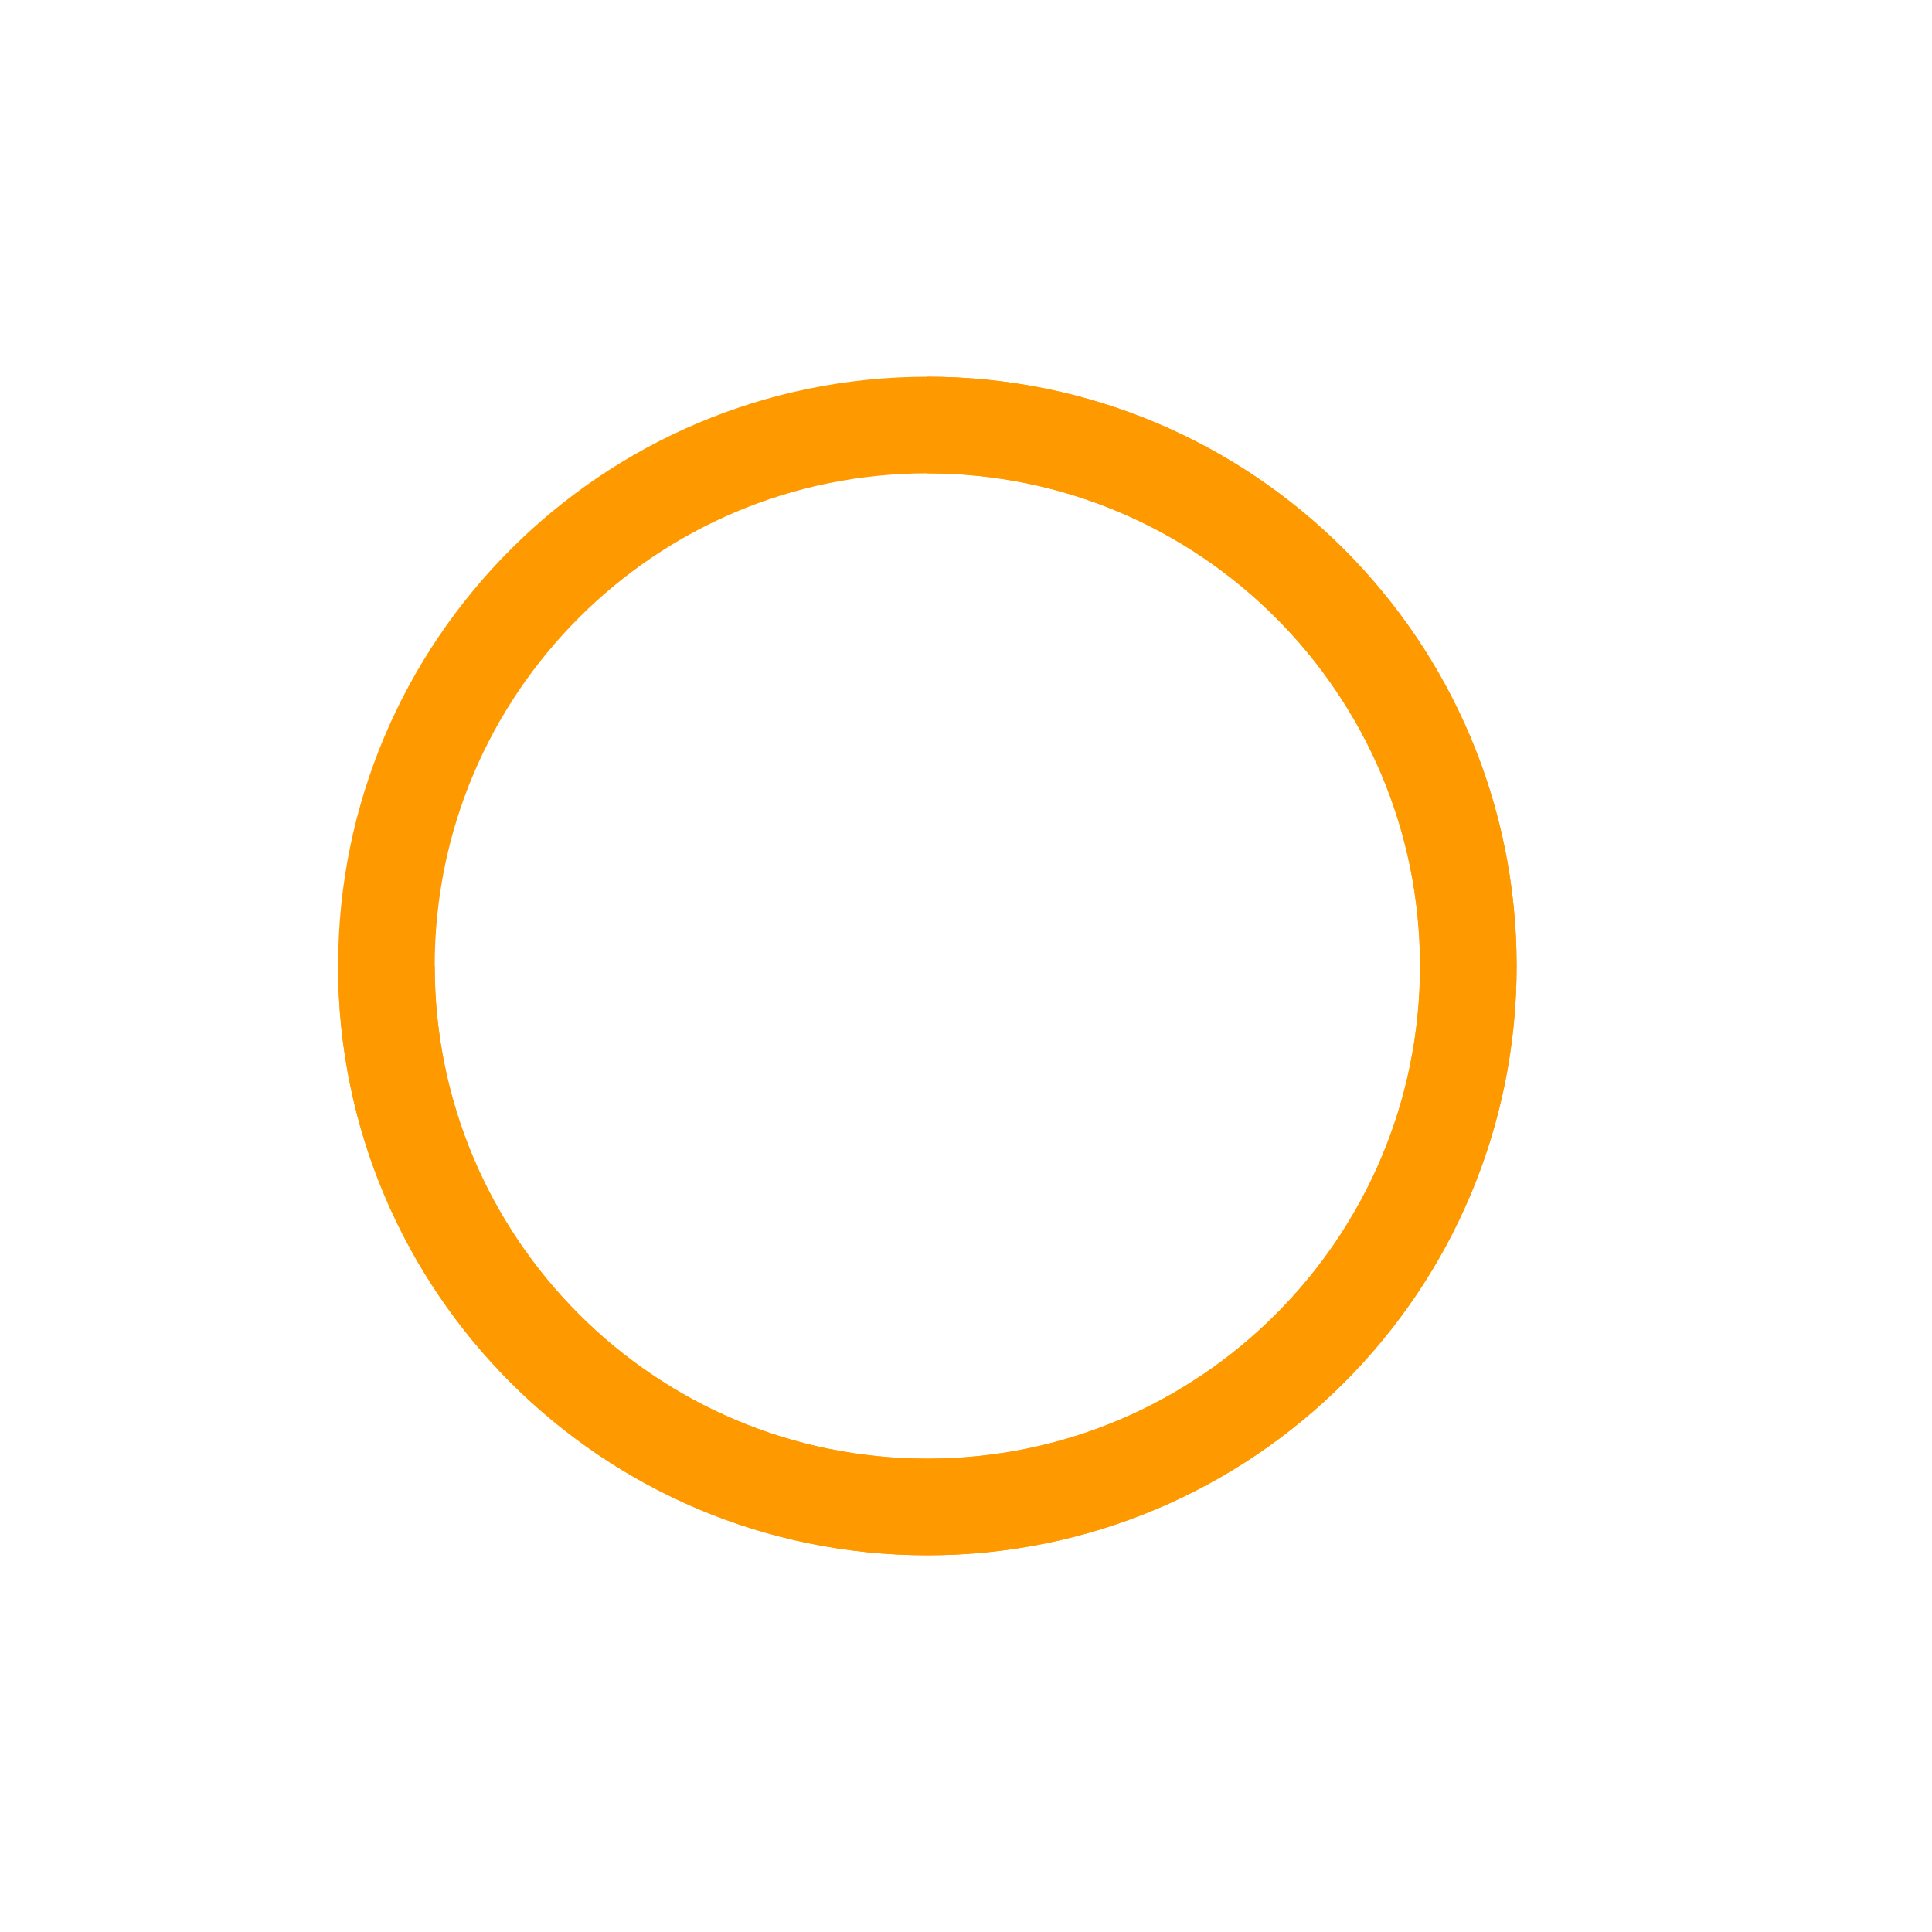
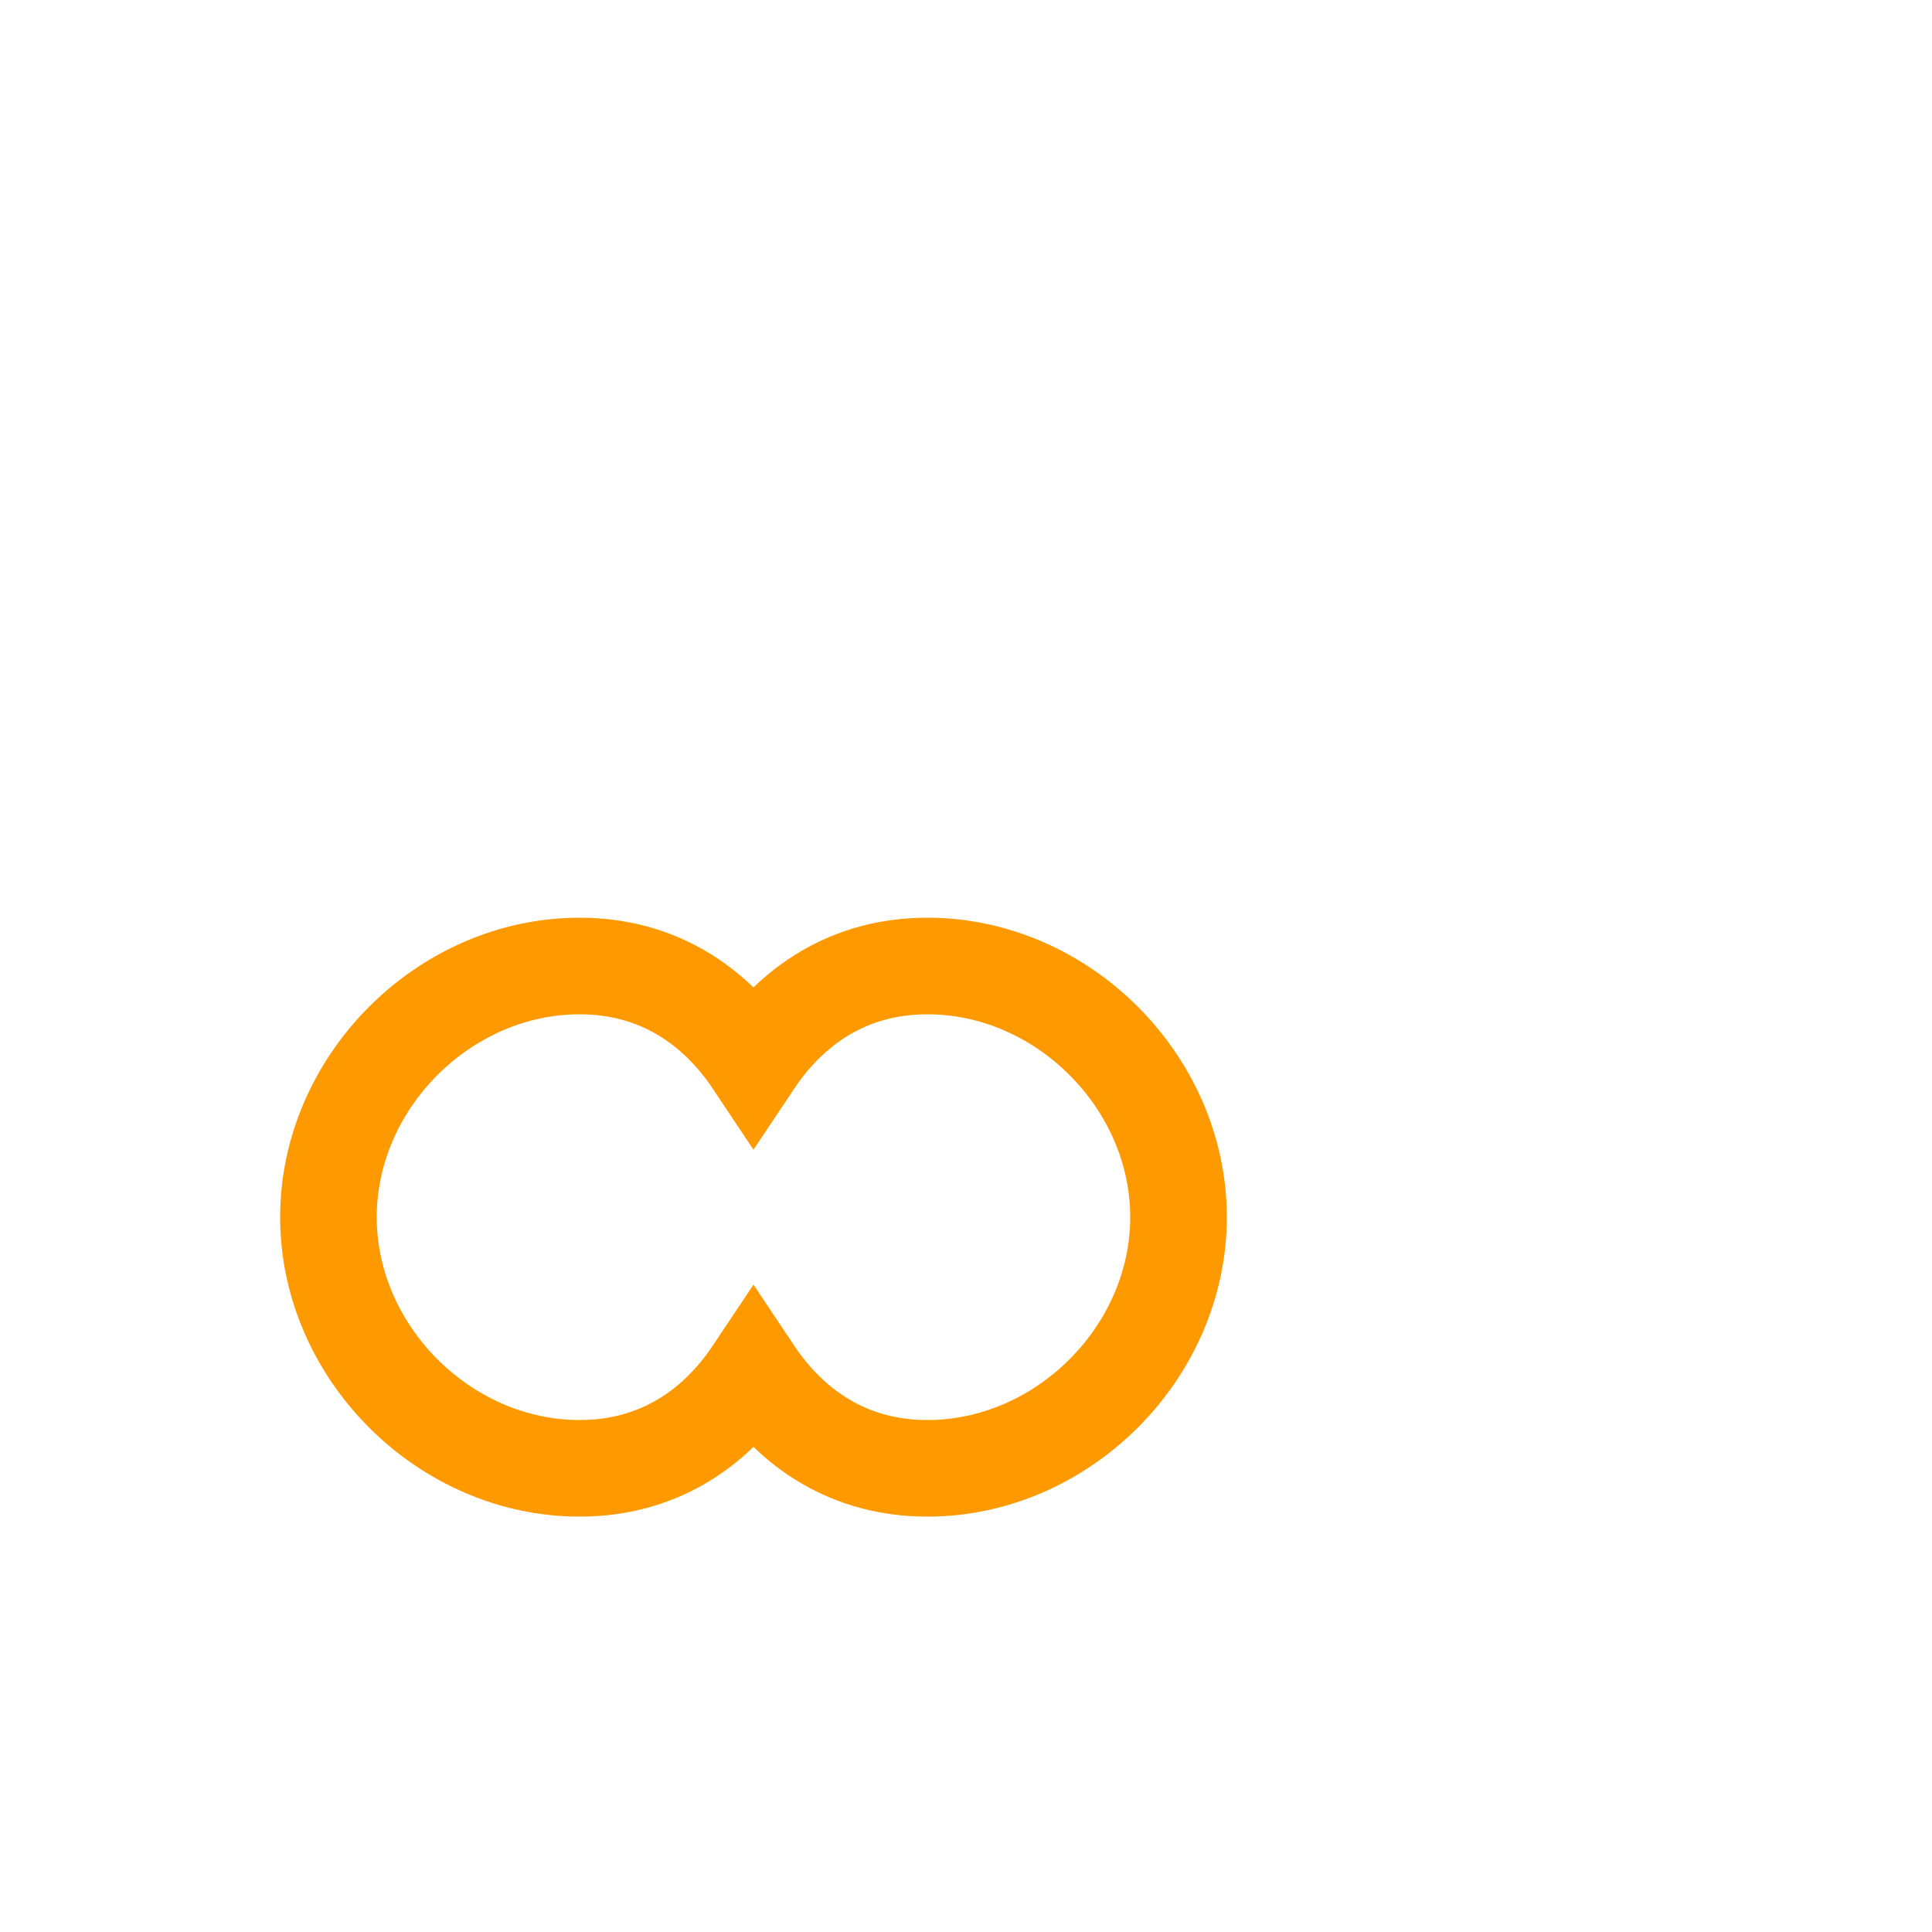
<svg xmlns="http://www.w3.org/2000/svg" viewBox="0 0 100 100">
-   <path d="M20 50C20 34.536 32.536 22 48 22s28 12.536 28 28-12.536 28-28 28S20 65.464 20 50z" fill="none" stroke="#FF9900" stroke-width="5" />
-   <path d="M48 22C63.464 22 76 34.536 76 50S63.464 78 48 78 20 65.464 20 50" fill="none" stroke="#FF9900" stroke-width="5" />
+   <path d="M30 50C23 50 17 56 17 63C17 70 23 76 30 76C34 76 37 74 39 71C41 74 44 76 48 76C55 76 61 70 61 63C61 56 55 50 48 50C44 50 41 52 39 55C37 52 34 50 30 50Z" fill="none" stroke="#FF9900" stroke-width="5" />
</svg>
